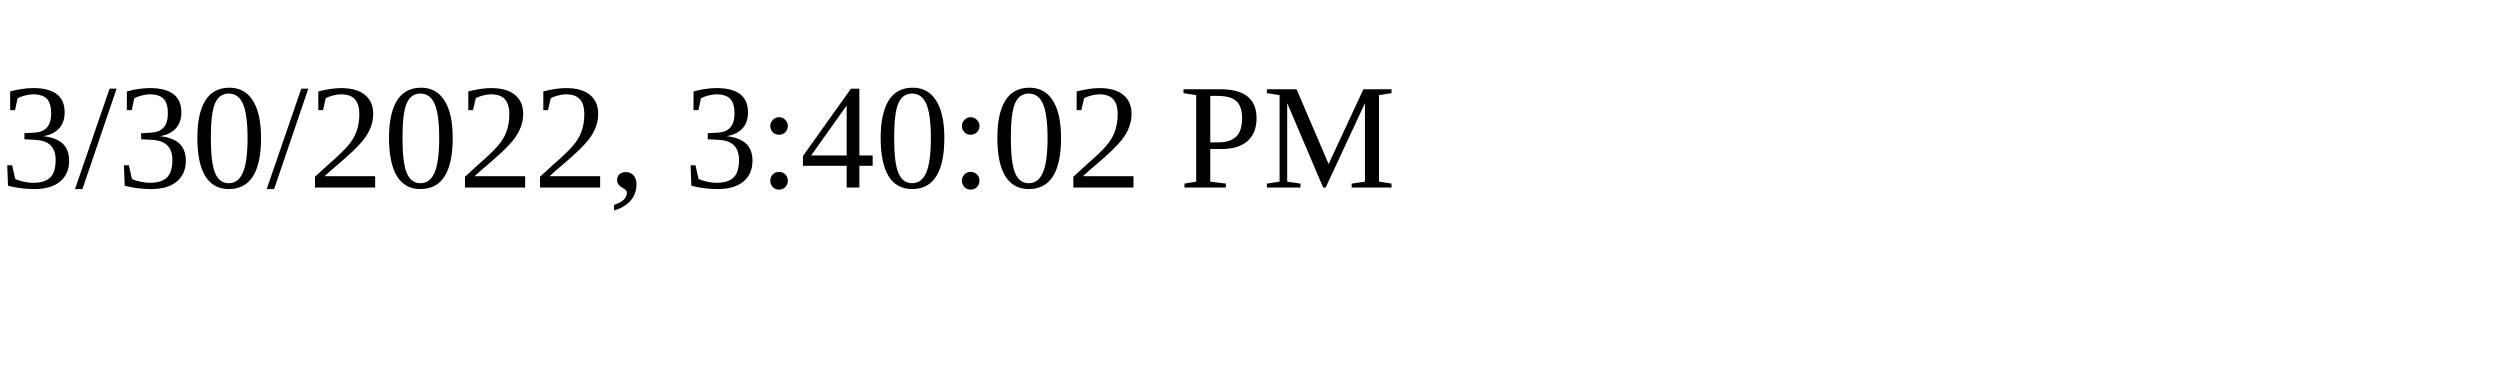
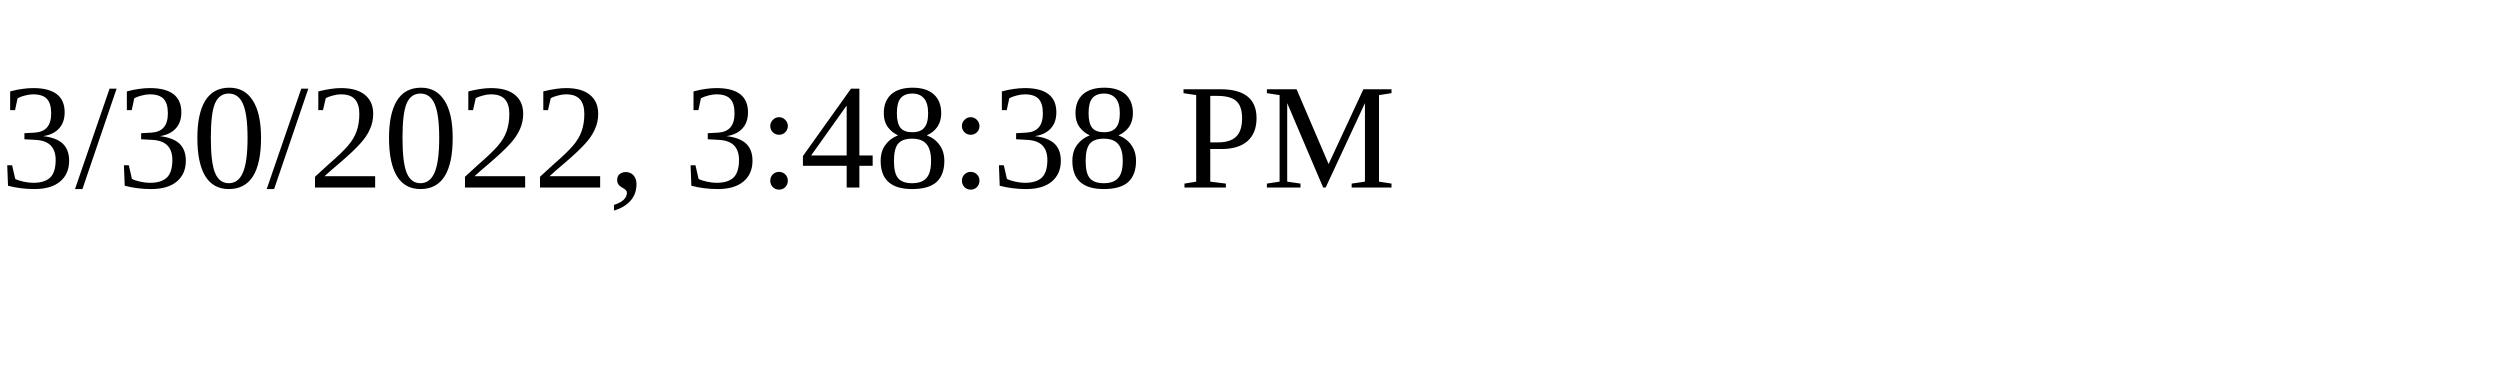
<svg xmlns="http://www.w3.org/2000/svg" height="30" width="200">
-   <text x="0" y="15">3/30/2022, 3:40:02 PM</text>
+   <text x="0" y="15">3/30/2022, 3:48:38 PM</text>
</svg>
